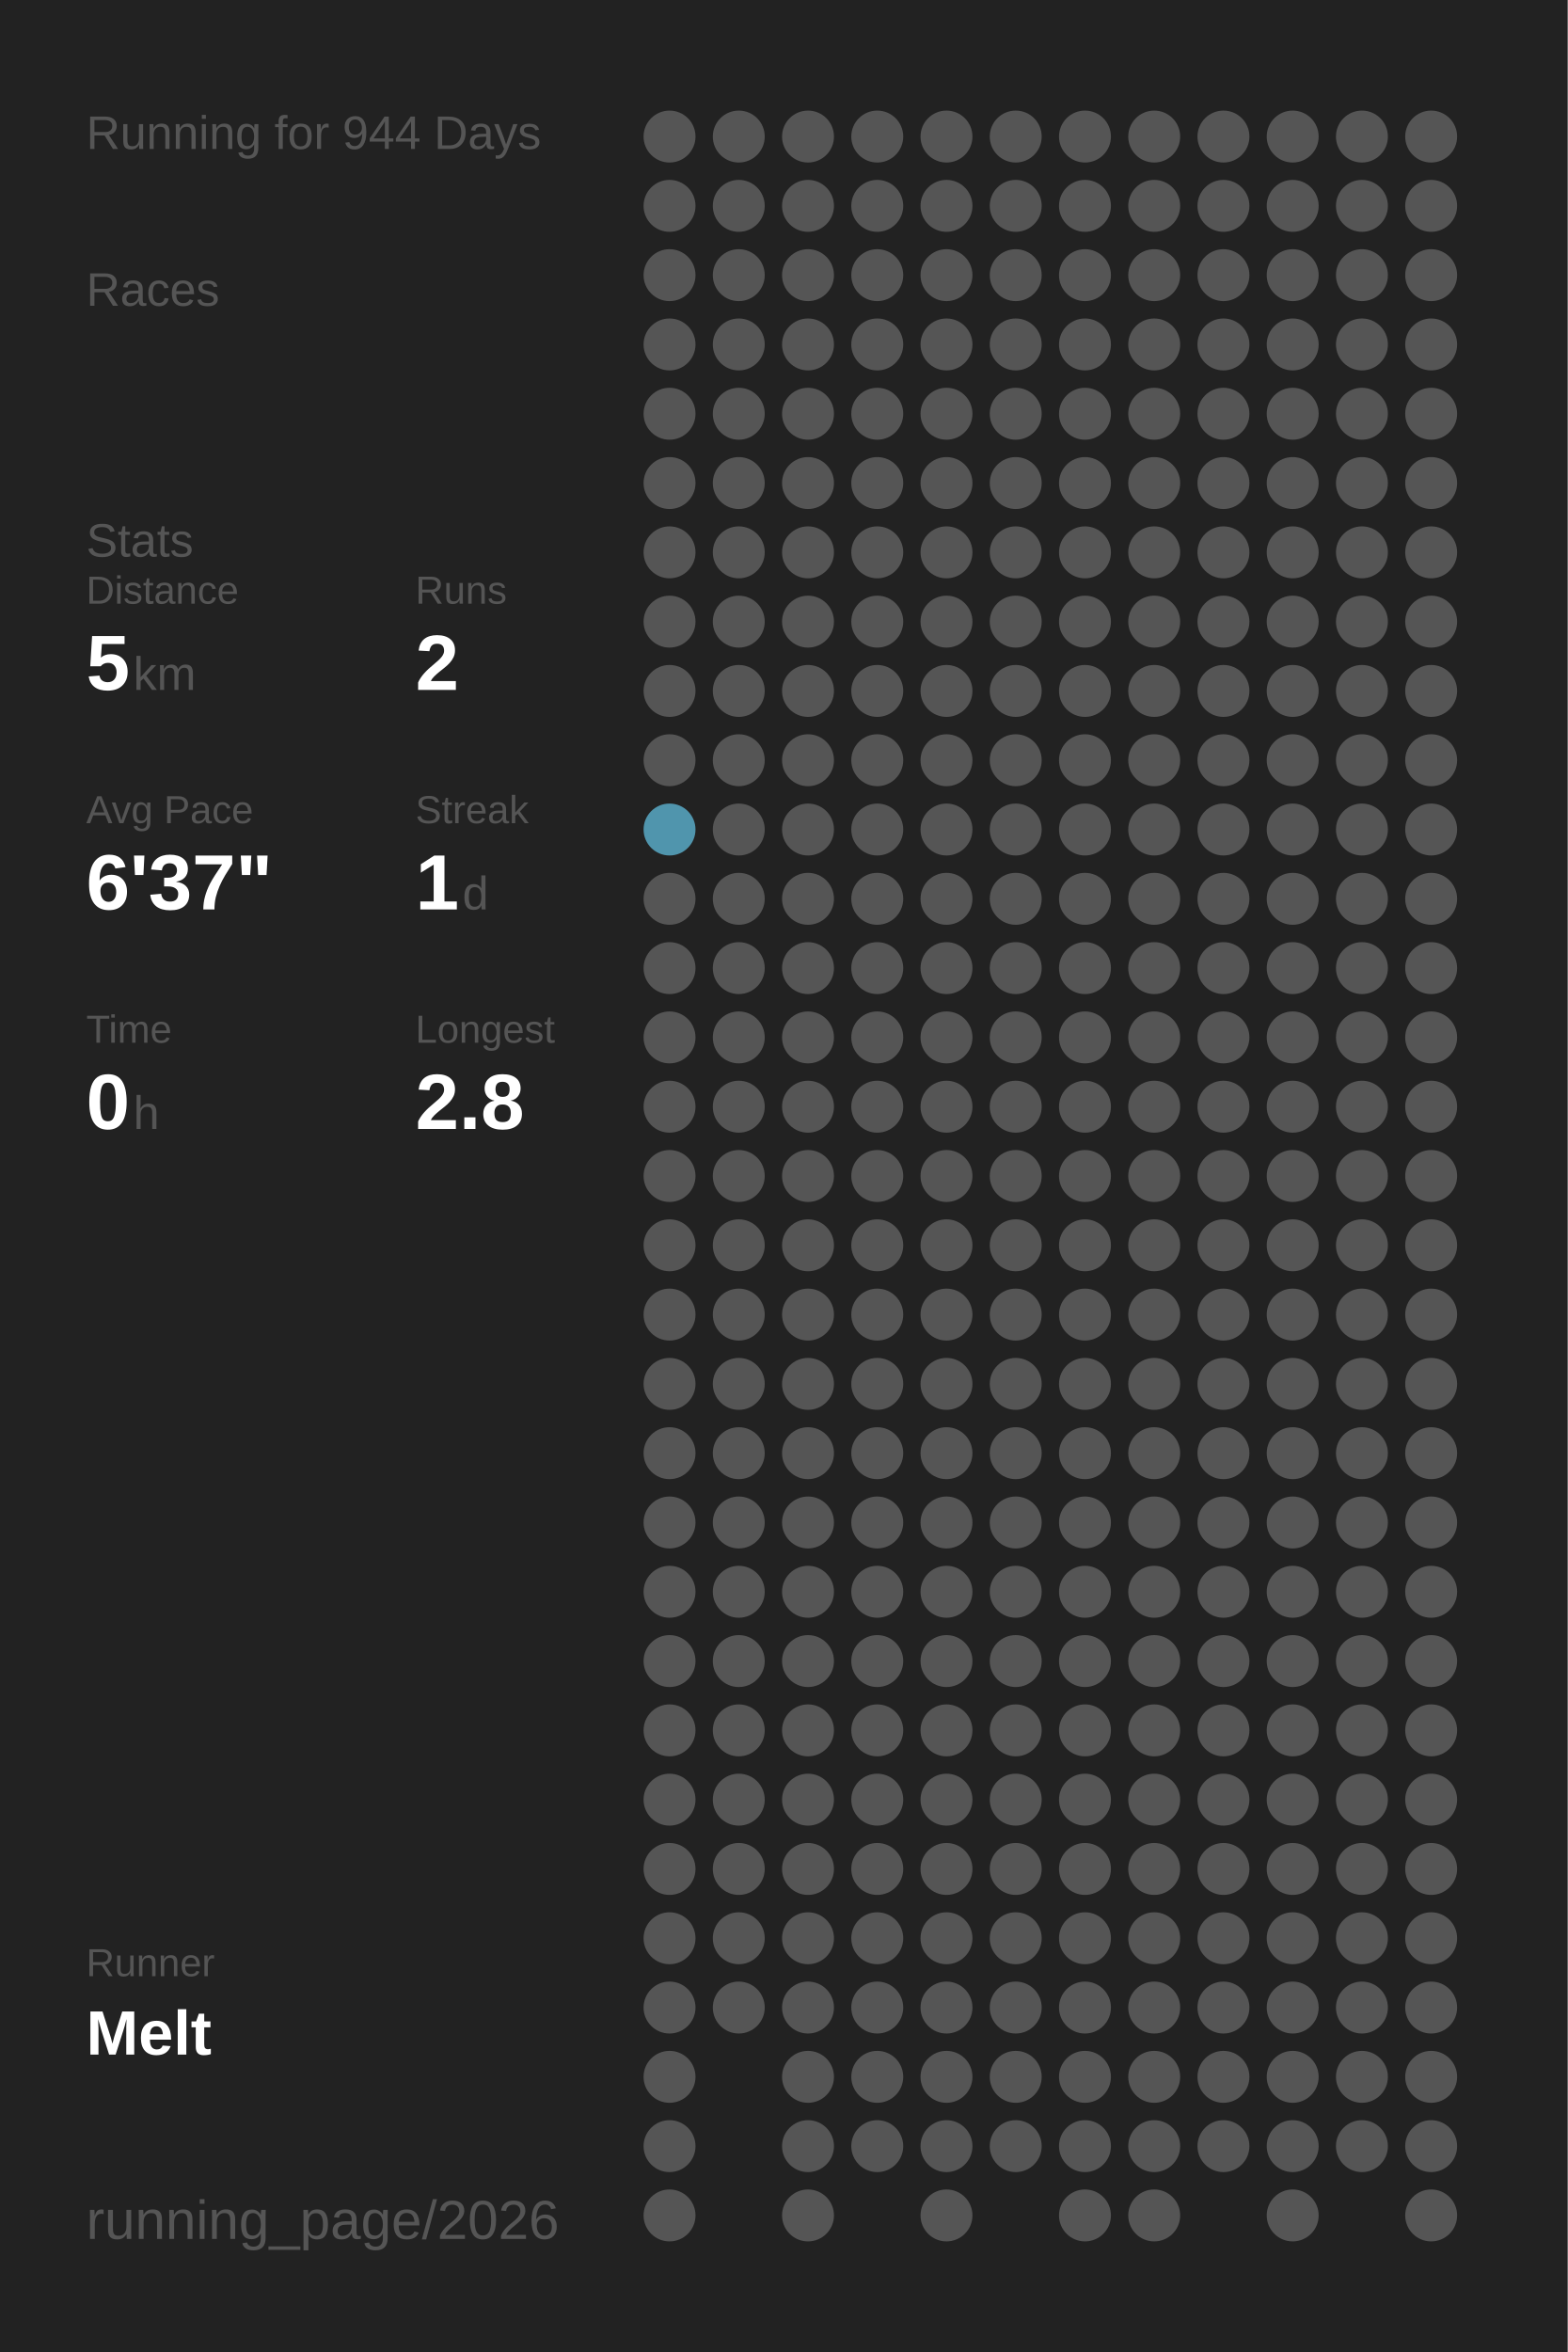
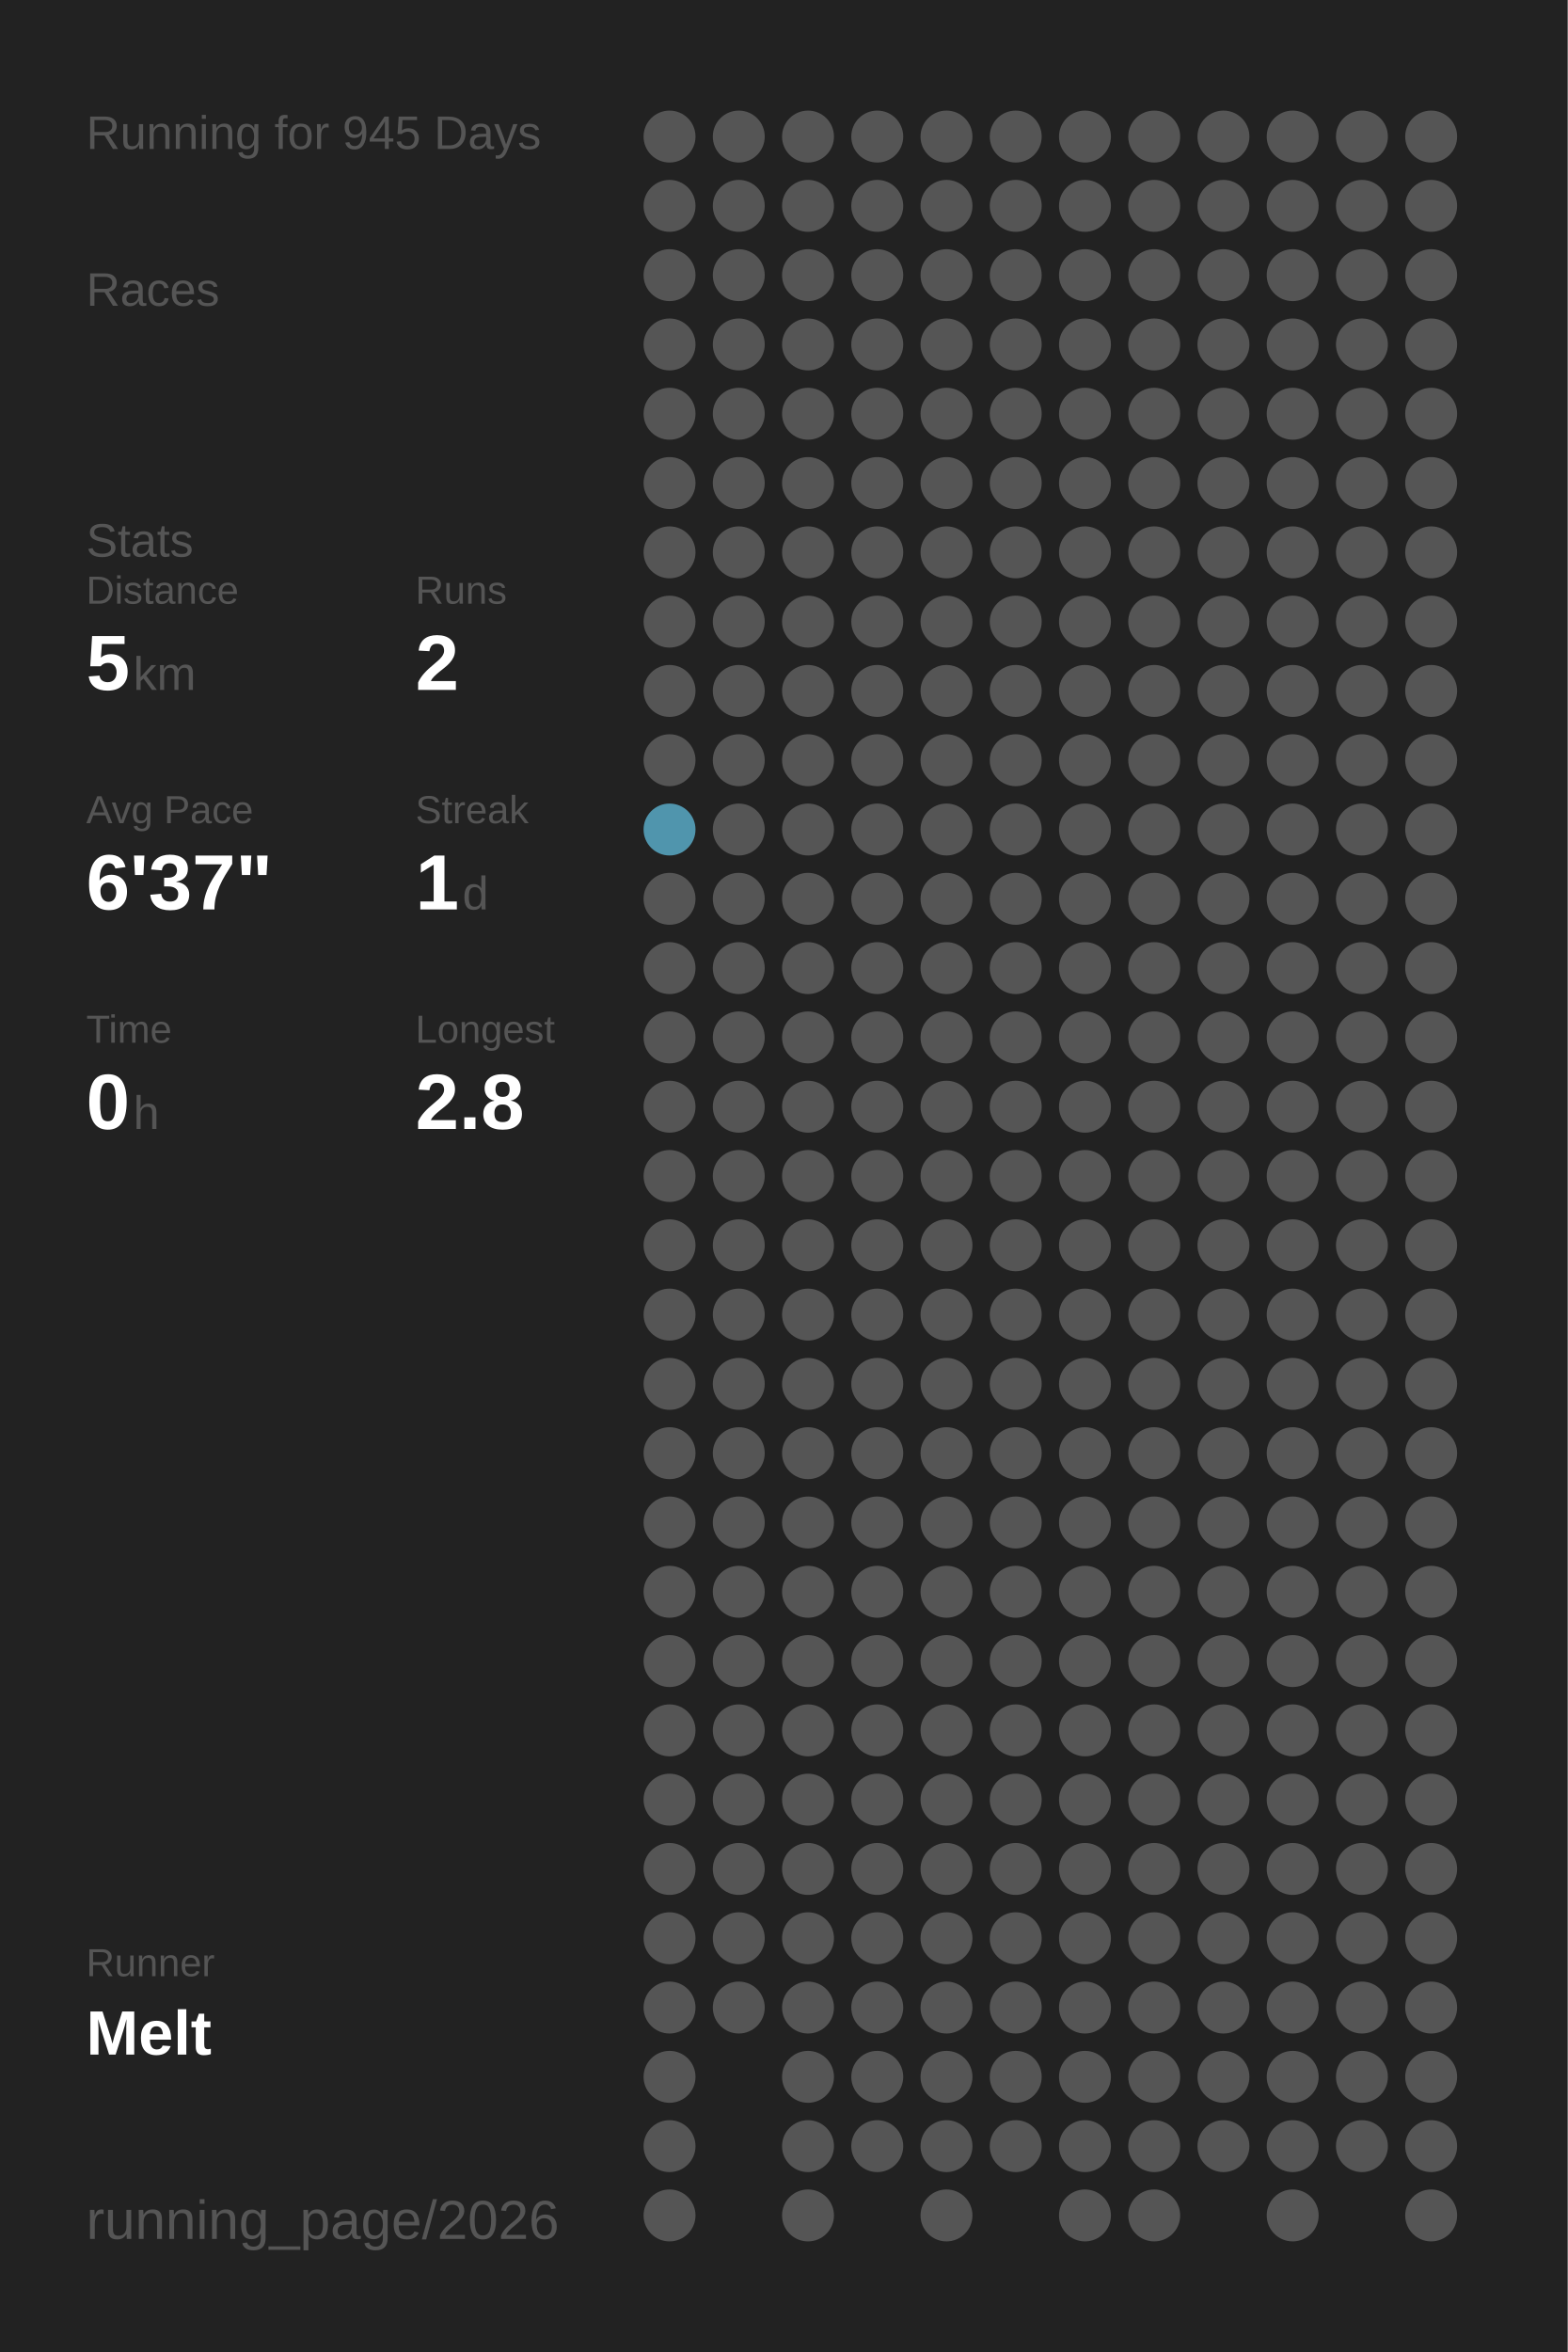
<svg xmlns="http://www.w3.org/2000/svg" baseProfile="full" height="300mm" version="1.1" viewBox="0,0,200,300" width="200mm">
  <defs />
  <rect fill="#222222" height="300" width="200" x="0" y="0" />
-   <text fill="#555555" style="font-size:6px; font-family:Arial;" x="11" y="19">Running for 944 Days</text>
+   <text fill="#555555" style="font-size:6px; font-family:Arial;" x="11" y="19">Running for 945 Days</text>
  <text fill="#555555" style="font-size:6px; font-family:Arial;" x="11" y="39">Races</text>
  <text fill="#555555" style="font-size:6px; font-family:Arial;" x="11" y="71">Stats</text>
  <text fill="#555555" style="font-size:5px; font-family:Arial;" x="11" y="77">Distance</text>
  <text fill="#FFFFFF" style="font-size:10px; font-family:Arial; font-weight:bold;" x="11" y="88">5</text>
  <text fill="#555555" style="font-size:6px; font-family:Arial;" x="17" y="88">km</text>
  <text fill="#555555" style="font-size:5px; font-family:Arial;" x="53" y="77">Runs</text>
  <text fill="#FFFFFF" style="font-size:10px; font-family:Arial; font-weight:bold;" x="53" y="88">2</text>
  <text fill="#555555" style="font-size:5px; font-family:Arial;" x="11" y="105">Avg Pace</text>
  <text fill="#FFFFFF" style="font-size:10px; font-family:Arial; font-weight:bold;" x="11" y="116">6'37"</text>
  <text fill="#555555" style="font-size:5px; font-family:Arial;" x="53" y="105">Streak</text>
  <text fill="#FFFFFF" style="font-size:10px; font-family:Arial; font-weight:bold;" x="53" y="116">1</text>
  <text fill="#555555" style="font-size:6px; font-family:Arial;" x="59" y="116">d</text>
  <text fill="#555555" style="font-size:5px; font-family:Arial;" x="11" y="133">Time</text>
  <text fill="#FFFFFF" style="font-size:10px; font-family:Arial; font-weight:bold;" x="11" y="144">0</text>
  <text fill="#555555" style="font-size:6px; font-family:Arial;" x="17" y="144">h</text>
  <text fill="#555555" style="font-size:5px; font-family:Arial;" x="53" y="133">Longest</text>
  <text fill="#FFFFFF" style="font-size:10px; font-family:Arial; font-weight:bold;" x="53" y="144">2.8</text>
  <text fill="#555555" style="font-size:5px; font-family:Arial;" x="11" y="252.065">Runner</text>
  <text fill="#FFFFFF" style="font-size:8px; font-family:Arial; font-weight:bold;" x="11" y="262.065">Melt</text>
  <text fill="#555555" style="font-size:7px; font-family:Arial;" x="11" y="285.581">running_page/2026</text>
  <circle cx="85.417" cy="17.419" fill="#555555" r="3.312" />
  <circle cx="85.417" cy="26.258" fill="#555555" r="3.312" />
  <circle cx="85.417" cy="35.097" fill="#555555" r="3.312" />
  <circle cx="85.417" cy="43.935" fill="#555555" r="3.312" />
  <circle cx="85.417" cy="52.774" fill="#555555" r="3.312" />
  <circle cx="85.417" cy="61.613" fill="#555555" r="3.312" />
  <circle cx="85.417" cy="70.452" fill="#555555" r="3.312" />
  <circle cx="85.417" cy="79.29" fill="#555555" r="3.312" />
  <circle cx="85.417" cy="88.129" fill="#555555" r="3.312" />
  <circle cx="85.417" cy="96.968" fill="#555555" r="3.312" />
  <circle cx="85.417" cy="105.806" fill="#5095ad" r="3.312" />
  <circle cx="85.417" cy="114.645" fill="#555555" r="3.312" />
  <circle cx="85.417" cy="123.484" fill="#555555" r="3.312" />
  <circle cx="85.417" cy="132.323" fill="#555555" r="3.312" />
  <circle cx="85.417" cy="141.161" fill="#555555" r="3.312" />
  <circle cx="85.417" cy="150" fill="#555555" r="3.312" />
  <circle cx="85.417" cy="158.839" fill="#555555" r="3.312" />
  <circle cx="85.417" cy="167.677" fill="#555555" r="3.312" />
  <circle cx="85.417" cy="176.516" fill="#555555" r="3.312" />
  <circle cx="85.417" cy="185.355" fill="#555555" r="3.312" />
  <circle cx="85.417" cy="194.194" fill="#555555" r="3.312" />
  <circle cx="85.417" cy="203.032" fill="#555555" r="3.312" />
  <circle cx="85.417" cy="211.871" fill="#555555" r="3.312" />
  <circle cx="85.417" cy="220.71" fill="#555555" r="3.312" />
  <circle cx="85.417" cy="229.548" fill="#555555" r="3.312" />
  <circle cx="85.417" cy="238.387" fill="#555555" r="3.312" />
  <circle cx="85.417" cy="247.226" fill="#555555" r="3.312" />
  <circle cx="85.417" cy="256.065" fill="#555555" r="3.312" />
  <circle cx="85.417" cy="264.903" fill="#555555" r="3.312" />
  <circle cx="85.417" cy="273.742" fill="#555555" r="3.312" />
  <circle cx="85.417" cy="282.581" fill="#555555" r="3.312" />
  <circle cx="94.25" cy="17.419" fill="#555555" r="3.312" />
  <circle cx="94.25" cy="26.258" fill="#555555" r="3.312" />
  <circle cx="94.25" cy="35.097" fill="#555555" r="3.312" />
  <circle cx="94.25" cy="43.935" fill="#555555" r="3.312" />
  <circle cx="94.25" cy="52.774" fill="#555555" r="3.312" />
  <circle cx="94.25" cy="61.613" fill="#555555" r="3.312" />
  <circle cx="94.25" cy="70.452" fill="#555555" r="3.312" />
  <circle cx="94.25" cy="79.29" fill="#555555" r="3.312" />
  <circle cx="94.25" cy="88.129" fill="#555555" r="3.312" />
  <circle cx="94.25" cy="96.968" fill="#555555" r="3.312" />
  <circle cx="94.25" cy="105.806" fill="#555555" r="3.312" />
  <circle cx="94.25" cy="114.645" fill="#555555" r="3.312" />
  <circle cx="94.25" cy="123.484" fill="#555555" r="3.312" />
  <circle cx="94.25" cy="132.323" fill="#555555" r="3.312" />
  <circle cx="94.25" cy="141.161" fill="#555555" r="3.312" />
  <circle cx="94.25" cy="150" fill="#555555" r="3.312" />
  <circle cx="94.25" cy="158.839" fill="#555555" r="3.312" />
  <circle cx="94.25" cy="167.677" fill="#555555" r="3.312" />
  <circle cx="94.25" cy="176.516" fill="#555555" r="3.312" />
  <circle cx="94.25" cy="185.355" fill="#555555" r="3.312" />
  <circle cx="94.25" cy="194.194" fill="#555555" r="3.312" />
  <circle cx="94.25" cy="203.032" fill="#555555" r="3.312" />
  <circle cx="94.25" cy="211.871" fill="#555555" r="3.312" />
  <circle cx="94.25" cy="220.71" fill="#555555" r="3.312" />
  <circle cx="94.25" cy="229.548" fill="#555555" r="3.312" />
  <circle cx="94.25" cy="238.387" fill="#555555" r="3.312" />
  <circle cx="94.25" cy="247.226" fill="#555555" r="3.312" />
  <circle cx="94.25" cy="256.065" fill="#555555" r="3.312" />
  <circle cx="103.083" cy="17.419" fill="#555555" r="3.312" />
  <circle cx="103.083" cy="26.258" fill="#555555" r="3.312" />
  <circle cx="103.083" cy="35.097" fill="#555555" r="3.312" />
  <circle cx="103.083" cy="43.935" fill="#555555" r="3.312" />
  <circle cx="103.083" cy="52.774" fill="#555555" r="3.312" />
  <circle cx="103.083" cy="61.613" fill="#555555" r="3.312" />
  <circle cx="103.083" cy="70.452" fill="#555555" r="3.312" />
  <circle cx="103.083" cy="79.29" fill="#555555" r="3.312" />
  <circle cx="103.083" cy="88.129" fill="#555555" r="3.312" />
  <circle cx="103.083" cy="96.968" fill="#555555" r="3.312" />
  <circle cx="103.083" cy="105.806" fill="#555555" r="3.312" />
  <circle cx="103.083" cy="114.645" fill="#555555" r="3.312" />
  <circle cx="103.083" cy="123.484" fill="#555555" r="3.312" />
  <circle cx="103.083" cy="132.323" fill="#555555" r="3.312" />
  <circle cx="103.083" cy="141.161" fill="#555555" r="3.312" />
  <circle cx="103.083" cy="150" fill="#555555" r="3.312" />
  <circle cx="103.083" cy="158.839" fill="#555555" r="3.312" />
  <circle cx="103.083" cy="167.677" fill="#555555" r="3.312" />
  <circle cx="103.083" cy="176.516" fill="#555555" r="3.312" />
  <circle cx="103.083" cy="185.355" fill="#555555" r="3.312" />
  <circle cx="103.083" cy="194.194" fill="#555555" r="3.312" />
  <circle cx="103.083" cy="203.032" fill="#555555" r="3.312" />
  <circle cx="103.083" cy="211.871" fill="#555555" r="3.312" />
  <circle cx="103.083" cy="220.71" fill="#555555" r="3.312" />
  <circle cx="103.083" cy="229.548" fill="#555555" r="3.312" />
  <circle cx="103.083" cy="238.387" fill="#555555" r="3.312" />
  <circle cx="103.083" cy="247.226" fill="#555555" r="3.312" />
  <circle cx="103.083" cy="256.065" fill="#555555" r="3.312" />
  <circle cx="103.083" cy="264.903" fill="#555555" r="3.312" />
  <circle cx="103.083" cy="273.742" fill="#555555" r="3.312" />
  <circle cx="103.083" cy="282.581" fill="#555555" r="3.312" />
  <circle cx="111.917" cy="17.419" fill="#555555" r="3.312" />
  <circle cx="111.917" cy="26.258" fill="#555555" r="3.312" />
  <circle cx="111.917" cy="35.097" fill="#555555" r="3.312" />
  <circle cx="111.917" cy="43.935" fill="#555555" r="3.312" />
  <circle cx="111.917" cy="52.774" fill="#555555" r="3.312" />
  <circle cx="111.917" cy="61.613" fill="#555555" r="3.312" />
  <circle cx="111.917" cy="70.452" fill="#555555" r="3.312" />
  <circle cx="111.917" cy="79.29" fill="#555555" r="3.312" />
  <circle cx="111.917" cy="88.129" fill="#555555" r="3.312" />
  <circle cx="111.917" cy="96.968" fill="#555555" r="3.312" />
  <circle cx="111.917" cy="105.806" fill="#555555" r="3.312" />
  <circle cx="111.917" cy="114.645" fill="#555555" r="3.312" />
  <circle cx="111.917" cy="123.484" fill="#555555" r="3.312" />
  <circle cx="111.917" cy="132.323" fill="#555555" r="3.312" />
  <circle cx="111.917" cy="141.161" fill="#555555" r="3.312" />
  <circle cx="111.917" cy="150" fill="#555555" r="3.312" />
  <circle cx="111.917" cy="158.839" fill="#555555" r="3.312" />
  <circle cx="111.917" cy="167.677" fill="#555555" r="3.312" />
  <circle cx="111.917" cy="176.516" fill="#555555" r="3.312" />
  <circle cx="111.917" cy="185.355" fill="#555555" r="3.312" />
  <circle cx="111.917" cy="194.194" fill="#555555" r="3.312" />
  <circle cx="111.917" cy="203.032" fill="#555555" r="3.312" />
  <circle cx="111.917" cy="211.871" fill="#555555" r="3.312" />
  <circle cx="111.917" cy="220.71" fill="#555555" r="3.312" />
  <circle cx="111.917" cy="229.548" fill="#555555" r="3.312" />
  <circle cx="111.917" cy="238.387" fill="#555555" r="3.312" />
  <circle cx="111.917" cy="247.226" fill="#555555" r="3.312" />
  <circle cx="111.917" cy="256.065" fill="#555555" r="3.312" />
  <circle cx="111.917" cy="264.903" fill="#555555" r="3.312" />
  <circle cx="111.917" cy="273.742" fill="#555555" r="3.312" />
  <circle cx="120.75" cy="17.419" fill="#555555" r="3.312" />
  <circle cx="120.75" cy="26.258" fill="#555555" r="3.312" />
  <circle cx="120.75" cy="35.097" fill="#555555" r="3.312" />
  <circle cx="120.75" cy="43.935" fill="#555555" r="3.312" />
  <circle cx="120.75" cy="52.774" fill="#555555" r="3.312" />
  <circle cx="120.75" cy="61.613" fill="#555555" r="3.312" />
  <circle cx="120.75" cy="70.452" fill="#555555" r="3.312" />
  <circle cx="120.75" cy="79.29" fill="#555555" r="3.312" />
  <circle cx="120.75" cy="88.129" fill="#555555" r="3.312" />
  <circle cx="120.75" cy="96.968" fill="#555555" r="3.312" />
  <circle cx="120.75" cy="105.806" fill="#555555" r="3.312" />
  <circle cx="120.75" cy="114.645" fill="#555555" r="3.312" />
  <circle cx="120.75" cy="123.484" fill="#555555" r="3.312" />
  <circle cx="120.75" cy="132.323" fill="#555555" r="3.312" />
  <circle cx="120.75" cy="141.161" fill="#555555" r="3.312" />
  <circle cx="120.75" cy="150" fill="#555555" r="3.312" />
  <circle cx="120.75" cy="158.839" fill="#555555" r="3.312" />
  <circle cx="120.75" cy="167.677" fill="#555555" r="3.312" />
  <circle cx="120.75" cy="176.516" fill="#555555" r="3.312" />
  <circle cx="120.75" cy="185.355" fill="#555555" r="3.312" />
  <circle cx="120.75" cy="194.194" fill="#555555" r="3.312" />
  <circle cx="120.75" cy="203.032" fill="#555555" r="3.312" />
  <circle cx="120.75" cy="211.871" fill="#555555" r="3.312" />
  <circle cx="120.75" cy="220.71" fill="#555555" r="3.312" />
  <circle cx="120.75" cy="229.548" fill="#555555" r="3.312" />
  <circle cx="120.75" cy="238.387" fill="#555555" r="3.312" />
  <circle cx="120.75" cy="247.226" fill="#555555" r="3.312" />
  <circle cx="120.75" cy="256.065" fill="#555555" r="3.312" />
  <circle cx="120.75" cy="264.903" fill="#555555" r="3.312" />
  <circle cx="120.75" cy="273.742" fill="#555555" r="3.312" />
  <circle cx="120.75" cy="282.581" fill="#555555" r="3.312" />
  <circle cx="129.583" cy="17.419" fill="#555555" r="3.312" />
  <circle cx="129.583" cy="26.258" fill="#555555" r="3.312" />
  <circle cx="129.583" cy="35.097" fill="#555555" r="3.312" />
  <circle cx="129.583" cy="43.935" fill="#555555" r="3.312" />
  <circle cx="129.583" cy="52.774" fill="#555555" r="3.312" />
  <circle cx="129.583" cy="61.613" fill="#555555" r="3.312" />
  <circle cx="129.583" cy="70.452" fill="#555555" r="3.312" />
  <circle cx="129.583" cy="79.29" fill="#555555" r="3.312" />
  <circle cx="129.583" cy="88.129" fill="#555555" r="3.312" />
  <circle cx="129.583" cy="96.968" fill="#555555" r="3.312" />
  <circle cx="129.583" cy="105.806" fill="#555555" r="3.312" />
  <circle cx="129.583" cy="114.645" fill="#555555" r="3.312" />
  <circle cx="129.583" cy="123.484" fill="#555555" r="3.312" />
  <circle cx="129.583" cy="132.323" fill="#555555" r="3.312" />
  <circle cx="129.583" cy="141.161" fill="#555555" r="3.312" />
  <circle cx="129.583" cy="150" fill="#555555" r="3.312" />
  <circle cx="129.583" cy="158.839" fill="#555555" r="3.312" />
  <circle cx="129.583" cy="167.677" fill="#555555" r="3.312" />
  <circle cx="129.583" cy="176.516" fill="#555555" r="3.312" />
  <circle cx="129.583" cy="185.355" fill="#555555" r="3.312" />
  <circle cx="129.583" cy="194.194" fill="#555555" r="3.312" />
  <circle cx="129.583" cy="203.032" fill="#555555" r="3.312" />
  <circle cx="129.583" cy="211.871" fill="#555555" r="3.312" />
  <circle cx="129.583" cy="220.71" fill="#555555" r="3.312" />
  <circle cx="129.583" cy="229.548" fill="#555555" r="3.312" />
  <circle cx="129.583" cy="238.387" fill="#555555" r="3.312" />
  <circle cx="129.583" cy="247.226" fill="#555555" r="3.312" />
  <circle cx="129.583" cy="256.065" fill="#555555" r="3.312" />
  <circle cx="129.583" cy="264.903" fill="#555555" r="3.312" />
  <circle cx="129.583" cy="273.742" fill="#555555" r="3.312" />
  <circle cx="138.417" cy="17.419" fill="#555555" r="3.312" />
  <circle cx="138.417" cy="26.258" fill="#555555" r="3.312" />
  <circle cx="138.417" cy="35.097" fill="#555555" r="3.312" />
  <circle cx="138.417" cy="43.935" fill="#555555" r="3.312" />
  <circle cx="138.417" cy="52.774" fill="#555555" r="3.312" />
  <circle cx="138.417" cy="61.613" fill="#555555" r="3.312" />
  <circle cx="138.417" cy="70.452" fill="#555555" r="3.312" />
  <circle cx="138.417" cy="79.29" fill="#555555" r="3.312" />
  <circle cx="138.417" cy="88.129" fill="#555555" r="3.312" />
  <circle cx="138.417" cy="96.968" fill="#555555" r="3.312" />
  <circle cx="138.417" cy="105.806" fill="#555555" r="3.312" />
  <circle cx="138.417" cy="114.645" fill="#555555" r="3.312" />
  <circle cx="138.417" cy="123.484" fill="#555555" r="3.312" />
  <circle cx="138.417" cy="132.323" fill="#555555" r="3.312" />
  <circle cx="138.417" cy="141.161" fill="#555555" r="3.312" />
  <circle cx="138.417" cy="150" fill="#555555" r="3.312" />
  <circle cx="138.417" cy="158.839" fill="#555555" r="3.312" />
  <circle cx="138.417" cy="167.677" fill="#555555" r="3.312" />
  <circle cx="138.417" cy="176.516" fill="#555555" r="3.312" />
  <circle cx="138.417" cy="185.355" fill="#555555" r="3.312" />
  <circle cx="138.417" cy="194.194" fill="#555555" r="3.312" />
  <circle cx="138.417" cy="203.032" fill="#555555" r="3.312" />
  <circle cx="138.417" cy="211.871" fill="#555555" r="3.312" />
  <circle cx="138.417" cy="220.71" fill="#555555" r="3.312" />
  <circle cx="138.417" cy="229.548" fill="#555555" r="3.312" />
  <circle cx="138.417" cy="238.387" fill="#555555" r="3.312" />
  <circle cx="138.417" cy="247.226" fill="#555555" r="3.312" />
  <circle cx="138.417" cy="256.065" fill="#555555" r="3.312" />
  <circle cx="138.417" cy="264.903" fill="#555555" r="3.312" />
  <circle cx="138.417" cy="273.742" fill="#555555" r="3.312" />
  <circle cx="138.417" cy="282.581" fill="#555555" r="3.312" />
  <circle cx="147.25" cy="17.419" fill="#555555" r="3.312" />
  <circle cx="147.25" cy="26.258" fill="#555555" r="3.312" />
  <circle cx="147.25" cy="35.097" fill="#555555" r="3.312" />
  <circle cx="147.25" cy="43.935" fill="#555555" r="3.312" />
  <circle cx="147.25" cy="52.774" fill="#555555" r="3.312" />
  <circle cx="147.25" cy="61.613" fill="#555555" r="3.312" />
  <circle cx="147.25" cy="70.452" fill="#555555" r="3.312" />
  <circle cx="147.25" cy="79.29" fill="#555555" r="3.312" />
  <circle cx="147.25" cy="88.129" fill="#555555" r="3.312" />
  <circle cx="147.25" cy="96.968" fill="#555555" r="3.312" />
  <circle cx="147.25" cy="105.806" fill="#555555" r="3.312" />
  <circle cx="147.25" cy="114.645" fill="#555555" r="3.312" />
  <circle cx="147.25" cy="123.484" fill="#555555" r="3.312" />
  <circle cx="147.25" cy="132.323" fill="#555555" r="3.312" />
  <circle cx="147.25" cy="141.161" fill="#555555" r="3.312" />
  <circle cx="147.25" cy="150" fill="#555555" r="3.312" />
  <circle cx="147.25" cy="158.839" fill="#555555" r="3.312" />
  <circle cx="147.25" cy="167.677" fill="#555555" r="3.312" />
  <circle cx="147.25" cy="176.516" fill="#555555" r="3.312" />
  <circle cx="147.25" cy="185.355" fill="#555555" r="3.312" />
  <circle cx="147.25" cy="194.194" fill="#555555" r="3.312" />
  <circle cx="147.25" cy="203.032" fill="#555555" r="3.312" />
  <circle cx="147.25" cy="211.871" fill="#555555" r="3.312" />
  <circle cx="147.25" cy="220.71" fill="#555555" r="3.312" />
  <circle cx="147.25" cy="229.548" fill="#555555" r="3.312" />
  <circle cx="147.25" cy="238.387" fill="#555555" r="3.312" />
  <circle cx="147.25" cy="247.226" fill="#555555" r="3.312" />
  <circle cx="147.25" cy="256.065" fill="#555555" r="3.312" />
  <circle cx="147.25" cy="264.903" fill="#555555" r="3.312" />
  <circle cx="147.25" cy="273.742" fill="#555555" r="3.312" />
  <circle cx="147.25" cy="282.581" fill="#555555" r="3.312" />
  <circle cx="156.083" cy="17.419" fill="#555555" r="3.312" />
  <circle cx="156.083" cy="26.258" fill="#555555" r="3.312" />
  <circle cx="156.083" cy="35.097" fill="#555555" r="3.312" />
  <circle cx="156.083" cy="43.935" fill="#555555" r="3.312" />
  <circle cx="156.083" cy="52.774" fill="#555555" r="3.312" />
  <circle cx="156.083" cy="61.613" fill="#555555" r="3.312" />
  <circle cx="156.083" cy="70.452" fill="#555555" r="3.312" />
  <circle cx="156.083" cy="79.29" fill="#555555" r="3.312" />
  <circle cx="156.083" cy="88.129" fill="#555555" r="3.312" />
  <circle cx="156.083" cy="96.968" fill="#555555" r="3.312" />
  <circle cx="156.083" cy="105.806" fill="#555555" r="3.312" />
  <circle cx="156.083" cy="114.645" fill="#555555" r="3.312" />
  <circle cx="156.083" cy="123.484" fill="#555555" r="3.312" />
  <circle cx="156.083" cy="132.323" fill="#555555" r="3.312" />
  <circle cx="156.083" cy="141.161" fill="#555555" r="3.312" />
  <circle cx="156.083" cy="150" fill="#555555" r="3.312" />
  <circle cx="156.083" cy="158.839" fill="#555555" r="3.312" />
  <circle cx="156.083" cy="167.677" fill="#555555" r="3.312" />
  <circle cx="156.083" cy="176.516" fill="#555555" r="3.312" />
  <circle cx="156.083" cy="185.355" fill="#555555" r="3.312" />
  <circle cx="156.083" cy="194.194" fill="#555555" r="3.312" />
  <circle cx="156.083" cy="203.032" fill="#555555" r="3.312" />
  <circle cx="156.083" cy="211.871" fill="#555555" r="3.312" />
  <circle cx="156.083" cy="220.71" fill="#555555" r="3.312" />
  <circle cx="156.083" cy="229.548" fill="#555555" r="3.312" />
  <circle cx="156.083" cy="238.387" fill="#555555" r="3.312" />
  <circle cx="156.083" cy="247.226" fill="#555555" r="3.312" />
  <circle cx="156.083" cy="256.065" fill="#555555" r="3.312" />
  <circle cx="156.083" cy="264.903" fill="#555555" r="3.312" />
  <circle cx="156.083" cy="273.742" fill="#555555" r="3.312" />
  <circle cx="164.917" cy="17.419" fill="#555555" r="3.312" />
  <circle cx="164.917" cy="26.258" fill="#555555" r="3.312" />
  <circle cx="164.917" cy="35.097" fill="#555555" r="3.312" />
  <circle cx="164.917" cy="43.935" fill="#555555" r="3.312" />
  <circle cx="164.917" cy="52.774" fill="#555555" r="3.312" />
  <circle cx="164.917" cy="61.613" fill="#555555" r="3.312" />
  <circle cx="164.917" cy="70.452" fill="#555555" r="3.312" />
  <circle cx="164.917" cy="79.29" fill="#555555" r="3.312" />
  <circle cx="164.917" cy="88.129" fill="#555555" r="3.312" />
  <circle cx="164.917" cy="96.968" fill="#555555" r="3.312" />
  <circle cx="164.917" cy="105.806" fill="#555555" r="3.312" />
  <circle cx="164.917" cy="114.645" fill="#555555" r="3.312" />
  <circle cx="164.917" cy="123.484" fill="#555555" r="3.312" />
  <circle cx="164.917" cy="132.323" fill="#555555" r="3.312" />
  <circle cx="164.917" cy="141.161" fill="#555555" r="3.312" />
  <circle cx="164.917" cy="150" fill="#555555" r="3.312" />
  <circle cx="164.917" cy="158.839" fill="#555555" r="3.312" />
  <circle cx="164.917" cy="167.677" fill="#555555" r="3.312" />
  <circle cx="164.917" cy="176.516" fill="#555555" r="3.312" />
  <circle cx="164.917" cy="185.355" fill="#555555" r="3.312" />
  <circle cx="164.917" cy="194.194" fill="#555555" r="3.312" />
  <circle cx="164.917" cy="203.032" fill="#555555" r="3.312" />
  <circle cx="164.917" cy="211.871" fill="#555555" r="3.312" />
  <circle cx="164.917" cy="220.71" fill="#555555" r="3.312" />
  <circle cx="164.917" cy="229.548" fill="#555555" r="3.312" />
  <circle cx="164.917" cy="238.387" fill="#555555" r="3.312" />
  <circle cx="164.917" cy="247.226" fill="#555555" r="3.312" />
  <circle cx="164.917" cy="256.065" fill="#555555" r="3.312" />
  <circle cx="164.917" cy="264.903" fill="#555555" r="3.312" />
  <circle cx="164.917" cy="273.742" fill="#555555" r="3.312" />
  <circle cx="164.917" cy="282.581" fill="#555555" r="3.312" />
  <circle cx="173.75" cy="17.419" fill="#555555" r="3.312" />
  <circle cx="173.75" cy="26.258" fill="#555555" r="3.312" />
  <circle cx="173.75" cy="35.097" fill="#555555" r="3.312" />
  <circle cx="173.75" cy="43.935" fill="#555555" r="3.312" />
  <circle cx="173.75" cy="52.774" fill="#555555" r="3.312" />
  <circle cx="173.75" cy="61.613" fill="#555555" r="3.312" />
  <circle cx="173.75" cy="70.452" fill="#555555" r="3.312" />
  <circle cx="173.75" cy="79.29" fill="#555555" r="3.312" />
  <circle cx="173.75" cy="88.129" fill="#555555" r="3.312" />
  <circle cx="173.75" cy="96.968" fill="#555555" r="3.312" />
  <circle cx="173.75" cy="105.806" fill="#555555" r="3.312" />
  <circle cx="173.75" cy="114.645" fill="#555555" r="3.312" />
  <circle cx="173.75" cy="123.484" fill="#555555" r="3.312" />
  <circle cx="173.75" cy="132.323" fill="#555555" r="3.312" />
  <circle cx="173.75" cy="141.161" fill="#555555" r="3.312" />
  <circle cx="173.75" cy="150" fill="#555555" r="3.312" />
  <circle cx="173.75" cy="158.839" fill="#555555" r="3.312" />
  <circle cx="173.75" cy="167.677" fill="#555555" r="3.312" />
  <circle cx="173.75" cy="176.516" fill="#555555" r="3.312" />
  <circle cx="173.75" cy="185.355" fill="#555555" r="3.312" />
  <circle cx="173.75" cy="194.194" fill="#555555" r="3.312" />
  <circle cx="173.75" cy="203.032" fill="#555555" r="3.312" />
  <circle cx="173.75" cy="211.871" fill="#555555" r="3.312" />
  <circle cx="173.75" cy="220.71" fill="#555555" r="3.312" />
  <circle cx="173.75" cy="229.548" fill="#555555" r="3.312" />
  <circle cx="173.75" cy="238.387" fill="#555555" r="3.312" />
  <circle cx="173.75" cy="247.226" fill="#555555" r="3.312" />
  <circle cx="173.75" cy="256.065" fill="#555555" r="3.312" />
  <circle cx="173.75" cy="264.903" fill="#555555" r="3.312" />
  <circle cx="173.75" cy="273.742" fill="#555555" r="3.312" />
  <circle cx="182.583" cy="17.419" fill="#555555" r="3.312" />
  <circle cx="182.583" cy="26.258" fill="#555555" r="3.312" />
  <circle cx="182.583" cy="35.097" fill="#555555" r="3.312" />
  <circle cx="182.583" cy="43.935" fill="#555555" r="3.312" />
  <circle cx="182.583" cy="52.774" fill="#555555" r="3.312" />
  <circle cx="182.583" cy="61.613" fill="#555555" r="3.312" />
  <circle cx="182.583" cy="70.452" fill="#555555" r="3.312" />
  <circle cx="182.583" cy="79.29" fill="#555555" r="3.312" />
  <circle cx="182.583" cy="88.129" fill="#555555" r="3.312" />
  <circle cx="182.583" cy="96.968" fill="#555555" r="3.312" />
  <circle cx="182.583" cy="105.806" fill="#555555" r="3.312" />
  <circle cx="182.583" cy="114.645" fill="#555555" r="3.312" />
  <circle cx="182.583" cy="123.484" fill="#555555" r="3.312" />
  <circle cx="182.583" cy="132.323" fill="#555555" r="3.312" />
  <circle cx="182.583" cy="141.161" fill="#555555" r="3.312" />
  <circle cx="182.583" cy="150" fill="#555555" r="3.312" />
  <circle cx="182.583" cy="158.839" fill="#555555" r="3.312" />
  <circle cx="182.583" cy="167.677" fill="#555555" r="3.312" />
  <circle cx="182.583" cy="176.516" fill="#555555" r="3.312" />
  <circle cx="182.583" cy="185.355" fill="#555555" r="3.312" />
  <circle cx="182.583" cy="194.194" fill="#555555" r="3.312" />
  <circle cx="182.583" cy="203.032" fill="#555555" r="3.312" />
  <circle cx="182.583" cy="211.871" fill="#555555" r="3.312" />
  <circle cx="182.583" cy="220.71" fill="#555555" r="3.312" />
  <circle cx="182.583" cy="229.548" fill="#555555" r="3.312" />
  <circle cx="182.583" cy="238.387" fill="#555555" r="3.312" />
  <circle cx="182.583" cy="247.226" fill="#555555" r="3.312" />
  <circle cx="182.583" cy="256.065" fill="#555555" r="3.312" />
  <circle cx="182.583" cy="264.903" fill="#555555" r="3.312" />
  <circle cx="182.583" cy="273.742" fill="#555555" r="3.312" />
  <circle cx="182.583" cy="282.581" fill="#555555" r="3.312" />
</svg>
